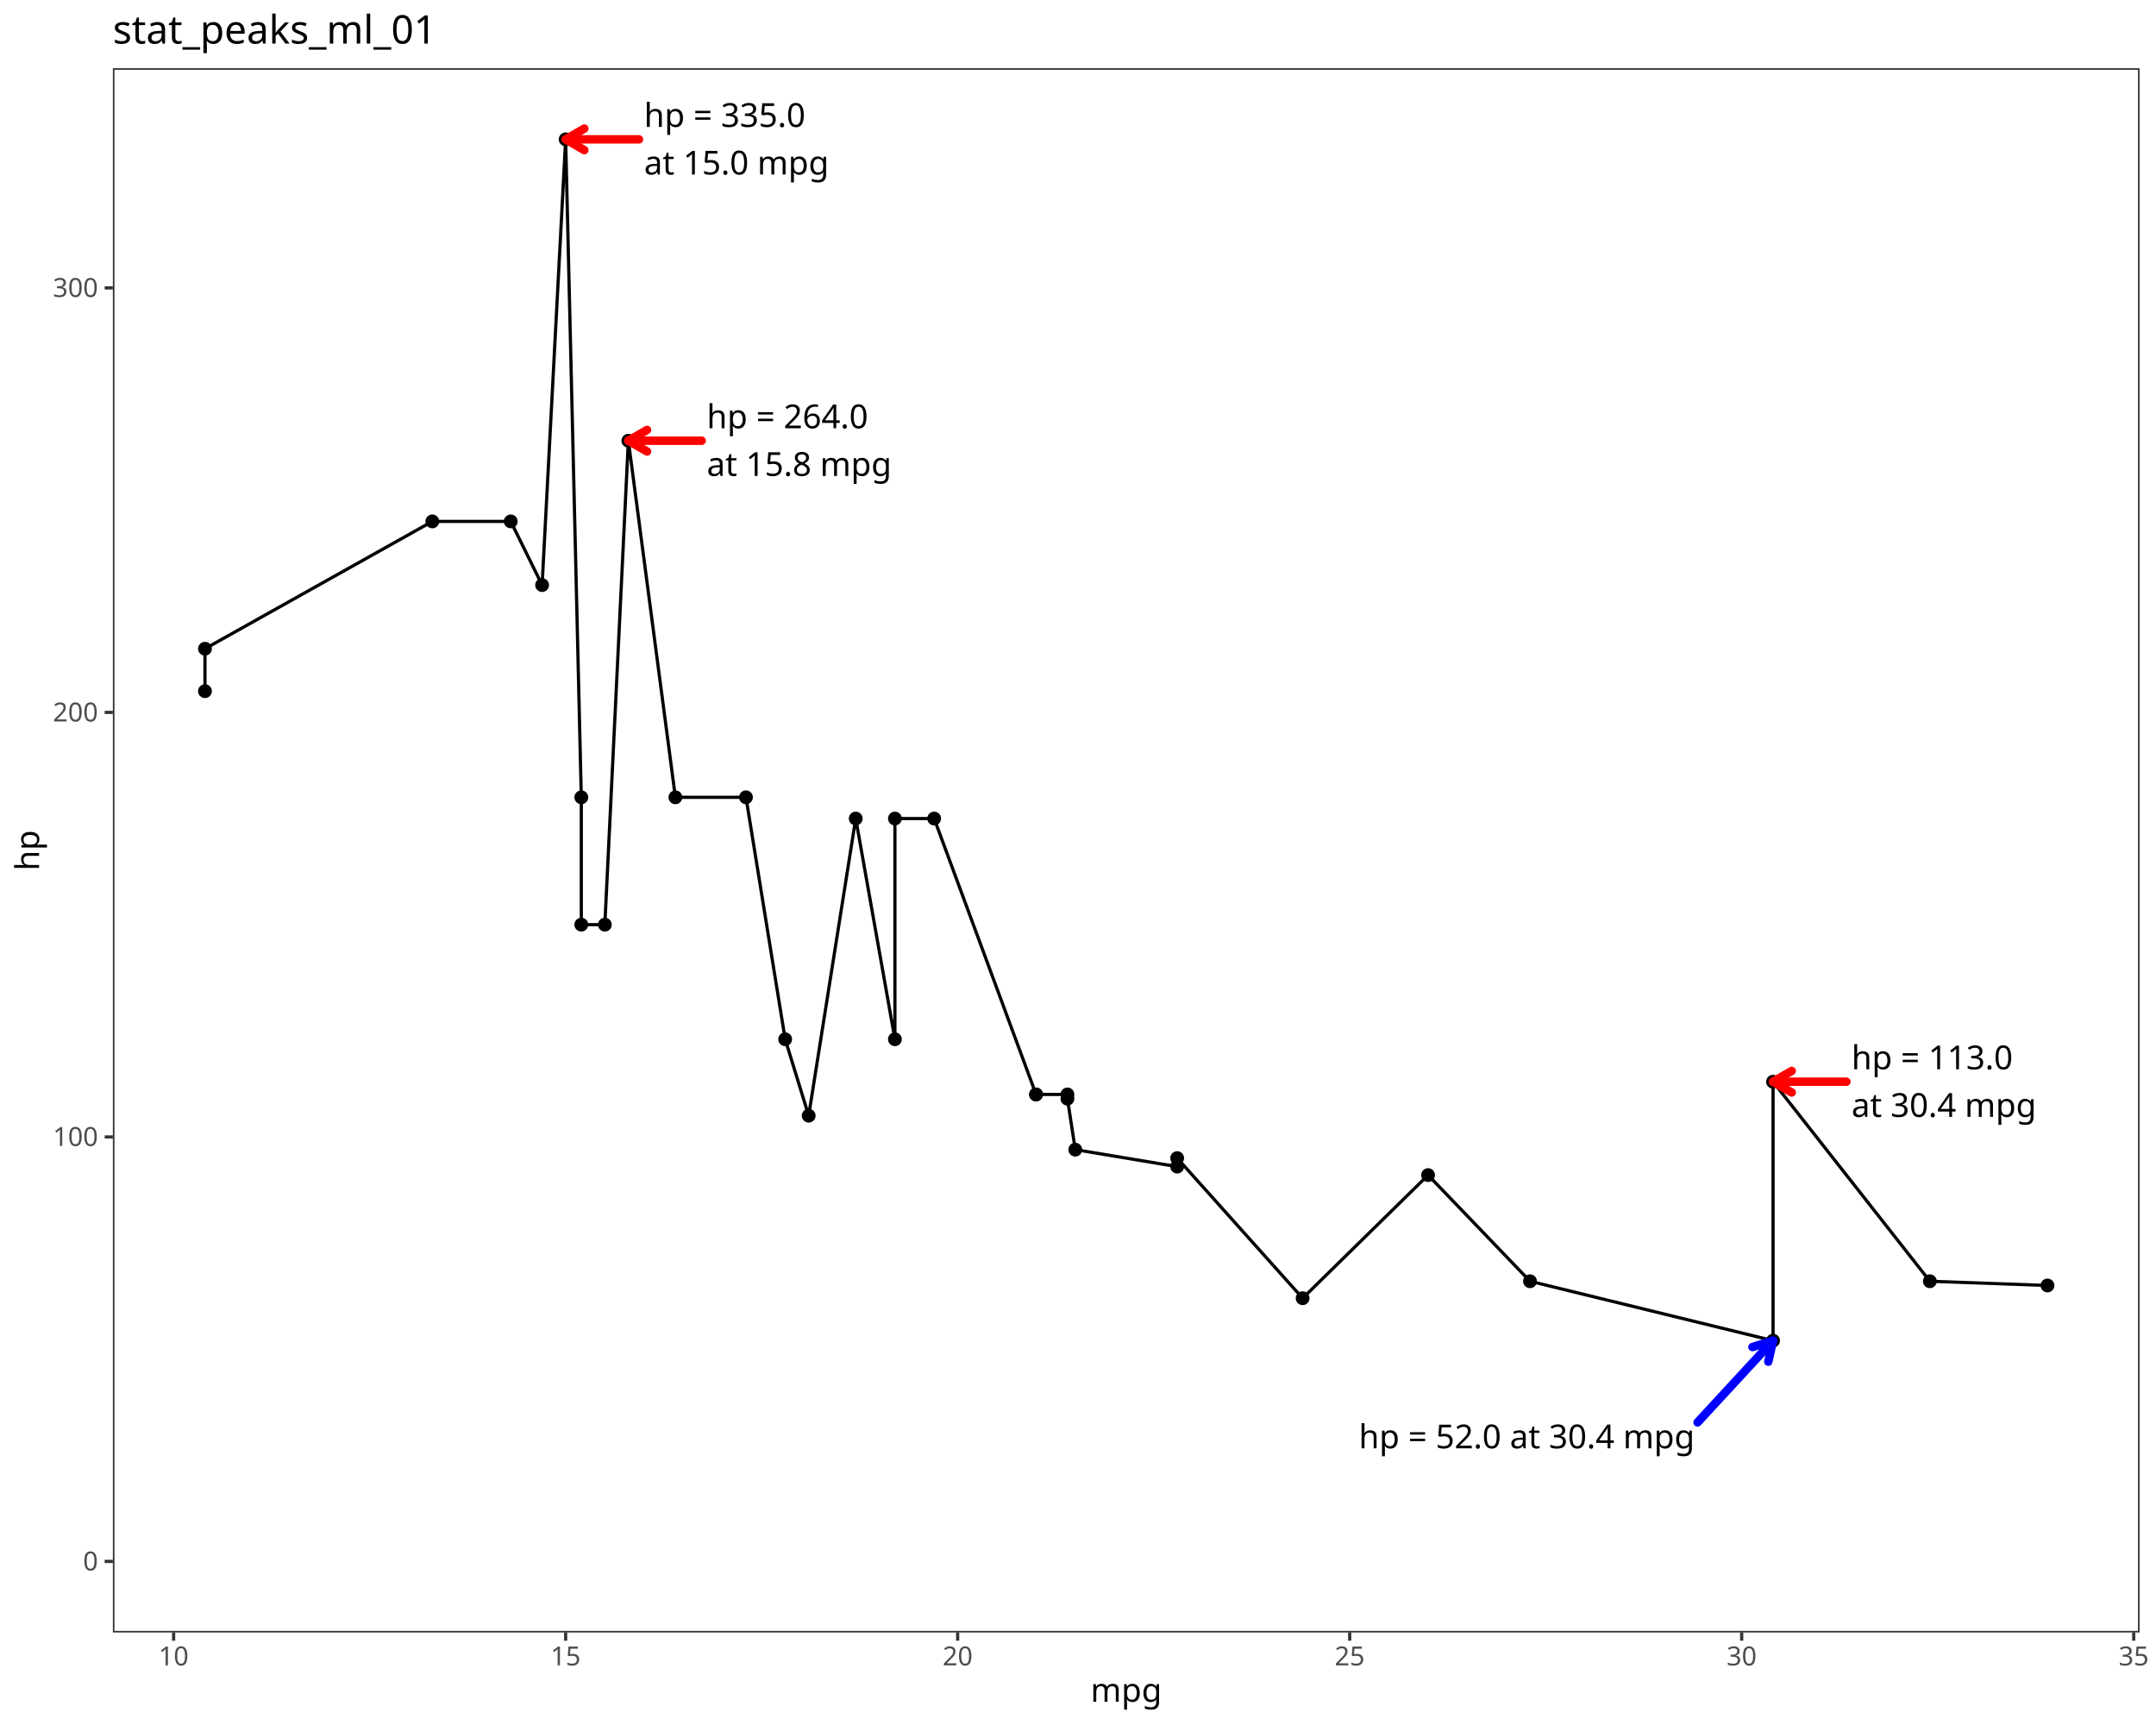
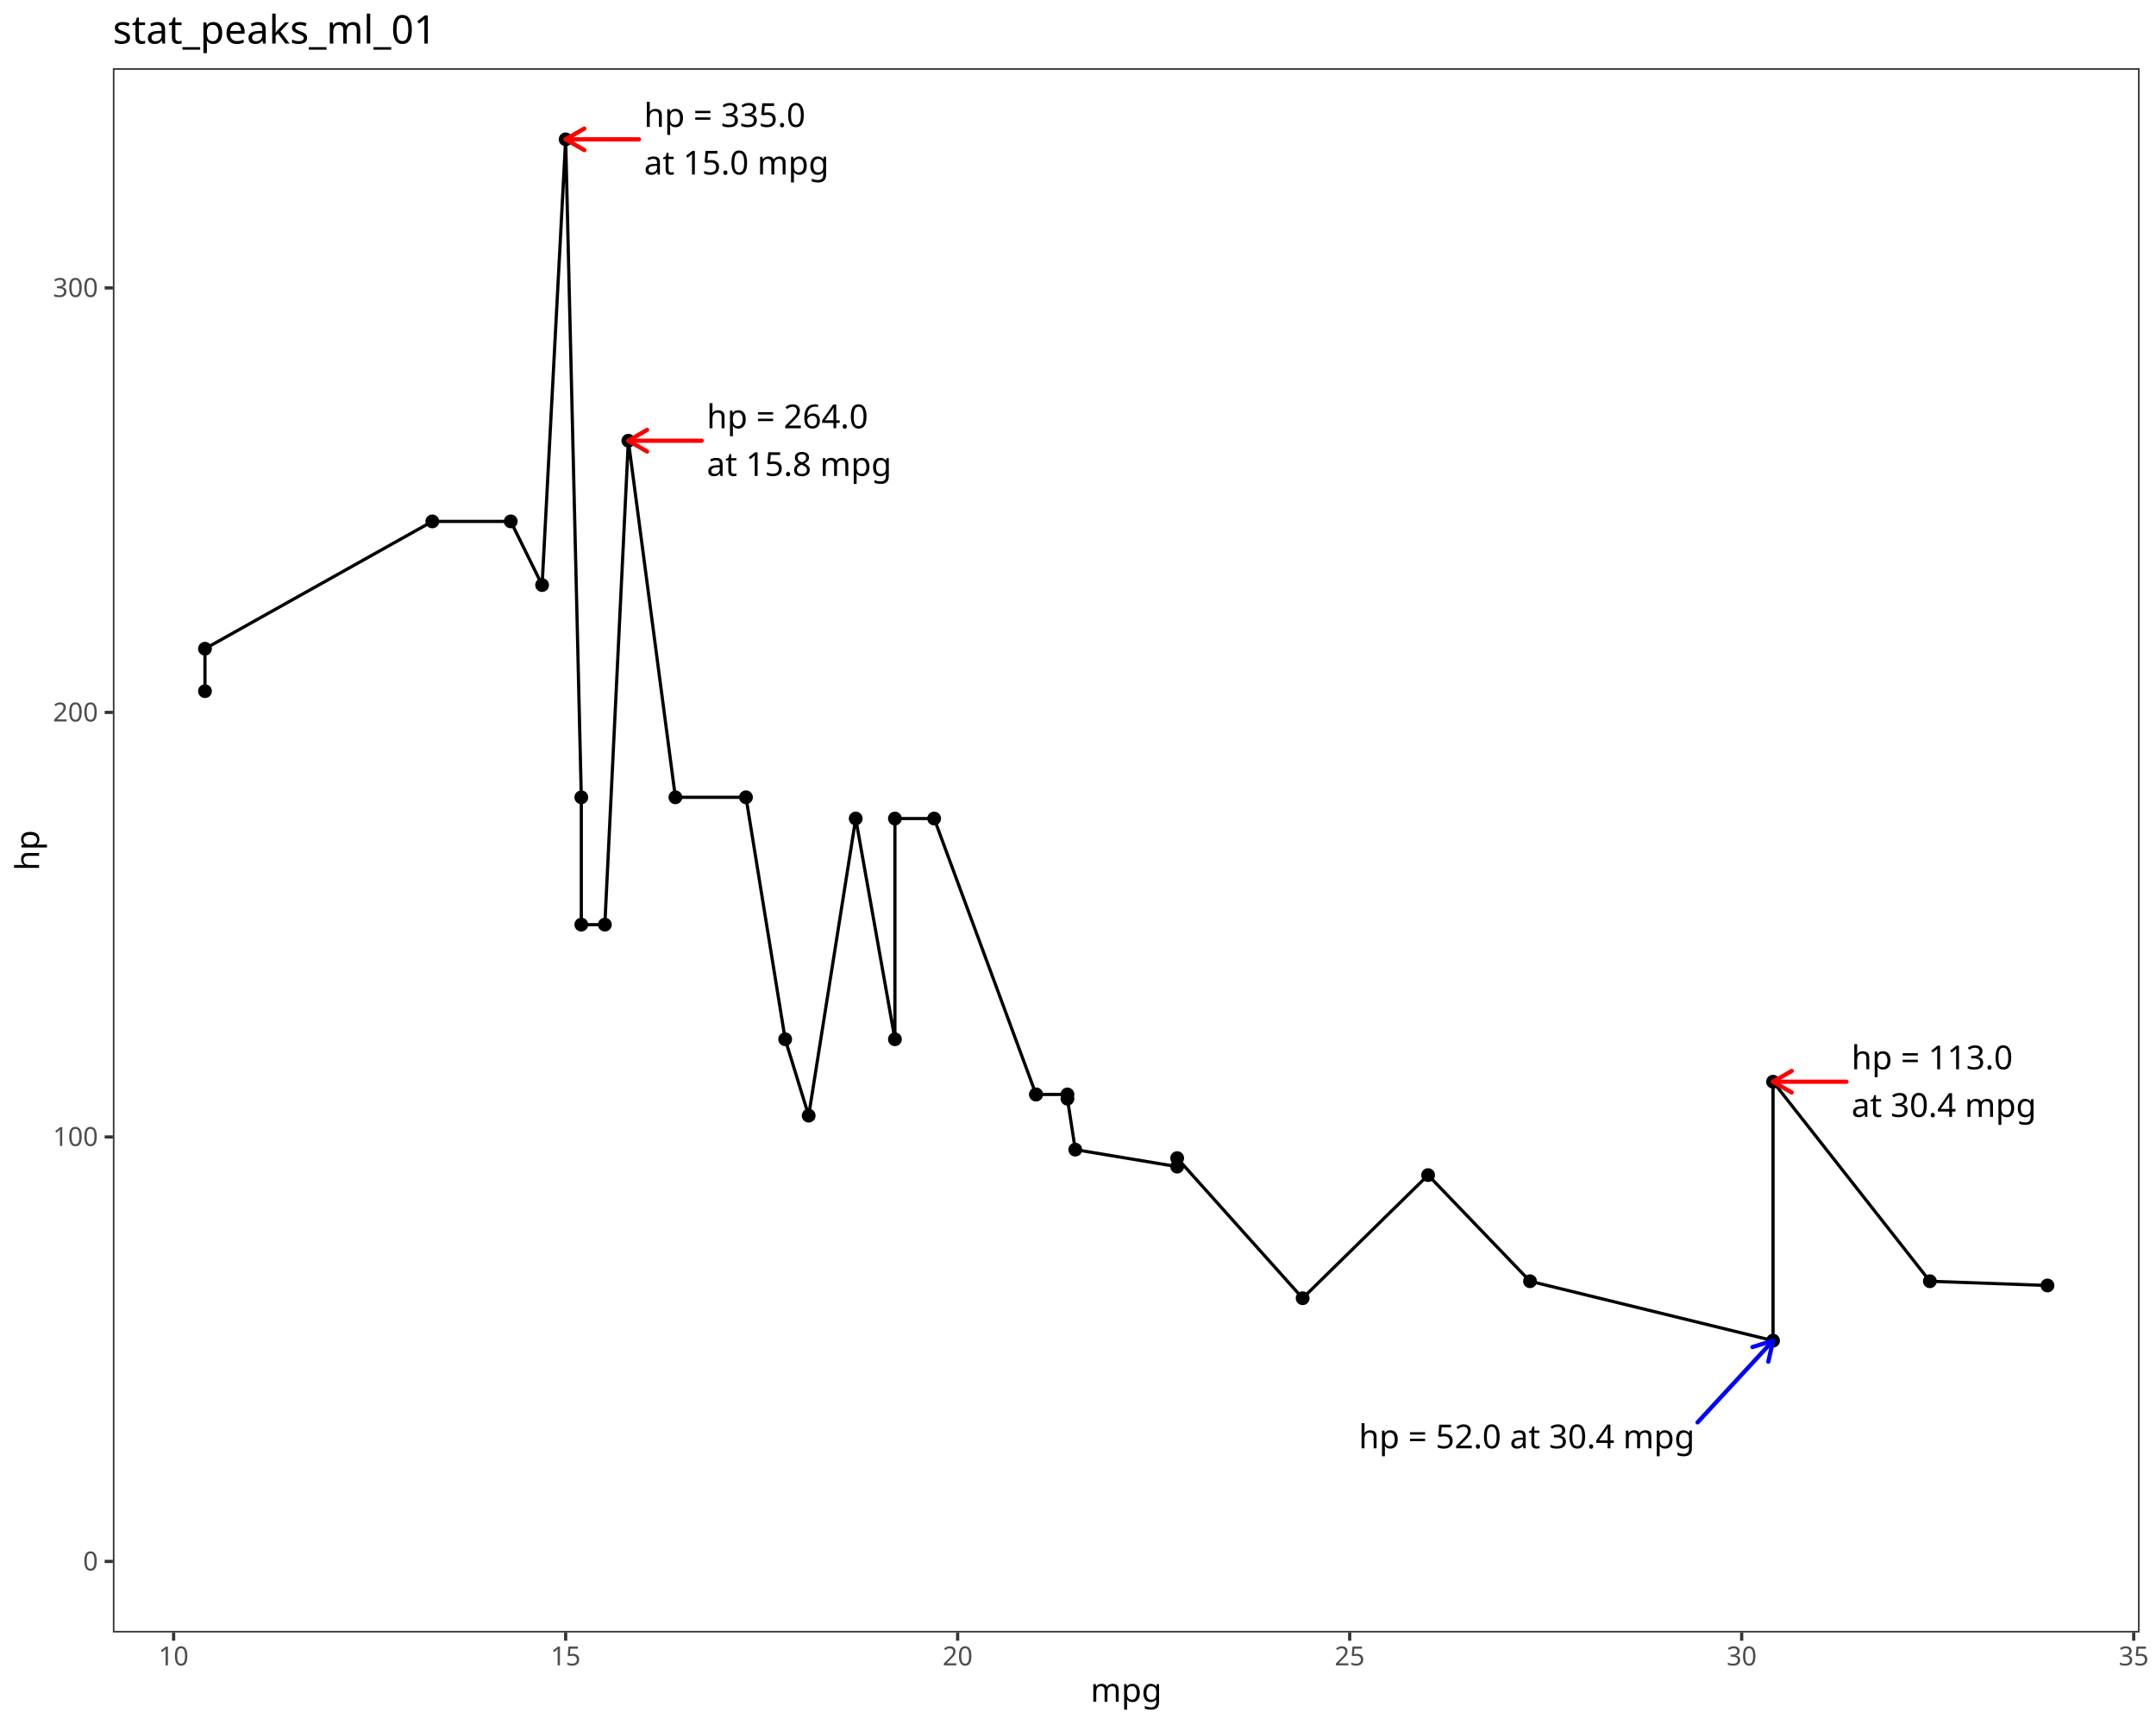
<svg xmlns="http://www.w3.org/2000/svg" class="svglite" data-engine-version="2.0" width="720.00pt" height="576.00pt" viewBox="0 0 720.00 576.00">
  <defs>
    <style type="text/css">
    .svglite line, .svglite polyline, .svglite polygon, .svglite path, .svglite rect, .svglite circle {
      fill: none;
      stroke: #000000;
      stroke-linecap: round;
      stroke-linejoin: round;
      stroke-miterlimit: 10.00;
    }
  </style>
  </defs>
  <rect width="100%" height="100%" style="stroke: none; fill: #FFFFFF;" />
  <defs>
    <clipPath id="cpMC4wMHw3MjAuMDB8MC4wMHw1NzYuMDA=">
      <rect x="0.00" y="0.00" width="720.00" height="576.00" />
    </clipPath>
  </defs>
  <g clip-path="url(#cpMC4wMHw3MjAuMDB8MC4wMHw1NzYuMDA=)">
    <rect x="0.00" y="0.00" width="720.00" height="576.00" style="stroke-width: 1.07; stroke: #FFFFFF; fill: #FFFFFF;" />
  </g>
  <defs>
    <clipPath id="cpMzcuNjl8NzE0LjUyfDIyLjc4fDU0NS4xMQ==">
      <rect x="37.69" y="22.78" width="676.83" height="522.33" />
    </clipPath>
  </defs>
  <g clip-path="url(#cpMzcuNjl8NzE0LjUyfDIyLjc4fDU0NS4xMQ==)">
    <rect x="37.69" y="22.78" width="676.83" height="522.33" style="stroke-width: 1.07; stroke: none; fill: #FFFFFF;" />
    <polyline points="68.45,230.79 68.45,216.62 144.38,174.10 170.57,174.10 181.04,195.36 188.90,46.53 194.13,266.23 194.13,308.75 201.99,308.75 209.84,147.16 225.55,266.23 249.12,266.23 262.21,347.02 270.06,372.54 285.77,273.32 298.86,347.02 298.86,273.32 311.96,273.32 345.99,365.45 345.99,365.45 356.47,365.45 356.47,366.87 359.09,383.88 393.12,389.55 393.12,386.71 435.02,433.49 476.91,392.38 510.95,427.82 592.11,447.66 592.11,361.20 644.48,427.82 683.76,429.24 " style="stroke-width: 1.07; stroke-linecap: butt;" />
    <circle cx="345.99" cy="365.45" r="1.95" style="stroke-width: 0.71; fill: #000000;" />
    <circle cx="345.99" cy="365.45" r="1.95" style="stroke-width: 0.71; fill: #000000;" />
    <circle cx="393.12" cy="389.55" r="1.95" style="stroke-width: 0.71; fill: #000000;" />
    <circle cx="356.47" cy="365.45" r="1.95" style="stroke-width: 0.71; fill: #000000;" />
    <circle cx="285.77" cy="273.32" r="1.95" style="stroke-width: 0.71; fill: #000000;" />
    <circle cx="270.06" cy="372.54" r="1.95" style="stroke-width: 0.71; fill: #000000;" />
    <circle cx="170.57" cy="174.10" r="1.95" style="stroke-width: 0.71; fill: #000000;" />
    <circle cx="435.02" cy="433.49" r="1.95" style="stroke-width: 0.71; fill: #000000;" />
    <circle cx="393.12" cy="386.71" r="1.95" style="stroke-width: 0.71; fill: #000000;" />
    <circle cx="298.86" cy="347.02" r="1.95" style="stroke-width: 0.71; fill: #000000;" />
    <circle cx="262.21" cy="347.02" r="1.95" style="stroke-width: 0.71; fill: #000000;" />
    <circle cx="225.55" cy="266.23" r="1.95" style="stroke-width: 0.71; fill: #000000;" />
    <circle cx="249.12" cy="266.23" r="1.95" style="stroke-width: 0.71; fill: #000000;" />
    <circle cx="194.13" cy="266.23" r="1.95" style="stroke-width: 0.71; fill: #000000;" />
    <circle cx="68.45" cy="230.79" r="1.95" style="stroke-width: 0.71; fill: #000000;" />
    <circle cx="68.45" cy="216.62" r="1.95" style="stroke-width: 0.71; fill: #000000;" />
    <circle cx="181.04" cy="195.36" r="1.95" style="stroke-width: 0.71; fill: #000000;" />
    <circle cx="644.48" cy="427.82" r="1.95" style="stroke-width: 0.71; fill: #000000;" />
    <circle cx="592.11" cy="447.66" r="1.95" style="stroke-width: 0.71; fill: #000000;" />
    <circle cx="683.76" cy="429.24" r="1.95" style="stroke-width: 0.71; fill: #000000;" />
    <circle cx="359.09" cy="383.88" r="1.95" style="stroke-width: 0.71; fill: #000000;" />
    <circle cx="201.99" cy="308.75" r="1.95" style="stroke-width: 0.71; fill: #000000;" />
    <circle cx="194.13" cy="308.75" r="1.95" style="stroke-width: 0.71; fill: #000000;" />
    <circle cx="144.38" cy="174.10" r="1.95" style="stroke-width: 0.71; fill: #000000;" />
    <circle cx="298.86" cy="273.32" r="1.95" style="stroke-width: 0.71; fill: #000000;" />
    <circle cx="510.95" cy="427.82" r="1.95" style="stroke-width: 0.71; fill: #000000;" />
    <circle cx="476.91" cy="392.38" r="1.95" style="stroke-width: 0.71; fill: #000000;" />
    <circle cx="592.11" cy="361.20" r="1.95" style="stroke-width: 0.71; fill: #000000;" />
    <circle cx="209.84" cy="147.16" r="1.95" style="stroke-width: 0.71; fill: #000000;" />
    <circle cx="311.96" cy="273.32" r="1.95" style="stroke-width: 0.71; fill: #000000;" />
    <circle cx="188.90" cy="46.53" r="1.95" style="stroke-width: 0.71; fill: #000000;" />
    <circle cx="356.47" cy="366.87" r="1.95" style="stroke-width: 0.71; fill: #000000;" />
-     <line x1="566.91" y1="474.95" x2="592.11" y2="447.66" style="stroke-width: 2.83; stroke: #0000FF;" />
-     <polyline points="590.53,454.69 592.11,447.66 585.24,449.80 " style="stroke-width: 2.83; stroke: #0000FF;" />
+     <line x1="566.91" y1="474.95" x2="592.11" y2="447.66" style="stroke-width: 1.42; stroke: #0000FF;" />
+     <polyline points="590.53,454.69 592.11,447.66 585.24,449.80 " style="stroke-width: 1.42; stroke: #0000FF;" />
    <text x="565.93" y="483.61" text-anchor="end" style="font-size: 11.04px; font-family: sans;" textLength="110.80px" lengthAdjust="spacingAndGlyphs">hp = 52.0 at 30.4 mpg </text>
-     <line x1="213.39" y1="46.53" x2="188.90" y2="46.53" style="stroke-width: 2.83; stroke: #FF0000;" />
-     <polyline points="195.13,42.93 188.90,46.53 195.13,50.13 " style="stroke-width: 2.83; stroke: #FF0000;" />
+     <line x1="213.39" y1="46.53" x2="188.90" y2="46.53" style="stroke-width: 1.42; stroke: #FF0000;" />
+     <polyline points="195.13,42.93 188.90,46.53 195.13,50.13 " style="stroke-width: 1.42; stroke: #FF0000;" />
    <text x="215.08" y="42.38" style="font-size: 11.04px; font-family: sans;" textLength="52.49px" lengthAdjust="spacingAndGlyphs">hp = 335.0</text>
    <text x="215.08" y="58.27" style="font-size: 11.04px; font-family: sans;" textLength="61.38px" lengthAdjust="spacingAndGlyphs"> at 15.0 mpg</text>
-     <line x1="234.33" y1="147.16" x2="209.84" y2="147.16" style="stroke-width: 2.83; stroke: #FF0000;" />
-     <polyline points="216.08,143.56 209.84,147.16 216.08,150.76 " style="stroke-width: 2.83; stroke: #FF0000;" />
+     <line x1="234.33" y1="147.16" x2="209.84" y2="147.16" style="stroke-width: 1.42; stroke: #FF0000;" />
+     <polyline points="216.08,143.56 209.84,147.16 216.08,150.76 " style="stroke-width: 1.42; stroke: #FF0000;" />
    <text x="236.02" y="143.01" style="font-size: 11.04px; font-family: sans;" textLength="52.49px" lengthAdjust="spacingAndGlyphs">hp = 264.0</text>
    <text x="236.02" y="158.91" style="font-size: 11.04px; font-family: sans;" textLength="61.38px" lengthAdjust="spacingAndGlyphs"> at 15.8 mpg</text>
-     <line x1="616.61" y1="361.20" x2="592.11" y2="361.20" style="stroke-width: 2.83; stroke: #FF0000;" />
-     <polyline points="598.35,357.60 592.11,361.20 598.35,364.80 " style="stroke-width: 2.83; stroke: #FF0000;" />
+     <line x1="616.61" y1="361.20" x2="592.11" y2="361.20" style="stroke-width: 1.42; stroke: #FF0000;" />
+     <polyline points="598.35,357.60 592.11,361.20 598.35,364.80 " style="stroke-width: 1.42; stroke: #FF0000;" />
    <text x="618.30" y="357.05" style="font-size: 11.04px; font-family: sans;" textLength="52.49px" lengthAdjust="spacingAndGlyphs">hp = 113.0</text>
    <text x="618.30" y="372.95" style="font-size: 11.04px; font-family: sans;" textLength="61.38px" lengthAdjust="spacingAndGlyphs"> at 30.4 mpg</text>
    <rect x="37.69" y="22.78" width="676.83" height="522.33" style="stroke-width: 1.07; stroke: #333333;" />
  </g>
  <g clip-path="url(#cpMC4wMHw3MjAuMDB8MC4wMHw1NzYuMDA=)">
    <text x="32.76" y="524.40" text-anchor="end" style="font-size: 8.80px; fill: #4D4D4D; font-family: sans;" textLength="4.89px" lengthAdjust="spacingAndGlyphs">0</text>
    <text x="32.76" y="382.65" text-anchor="end" style="font-size: 8.80px; fill: #4D4D4D; font-family: sans;" textLength="14.68px" lengthAdjust="spacingAndGlyphs">100</text>
    <text x="32.76" y="240.91" text-anchor="end" style="font-size: 8.80px; fill: #4D4D4D; font-family: sans;" textLength="14.68px" lengthAdjust="spacingAndGlyphs">200</text>
    <text x="32.76" y="99.16" text-anchor="end" style="font-size: 8.80px; fill: #4D4D4D; font-family: sans;" textLength="14.68px" lengthAdjust="spacingAndGlyphs">300</text>
    <polyline points="34.95,521.37 37.69,521.37 " style="stroke-width: 1.07; stroke: #333333; stroke-linecap: butt;" />
    <polyline points="34.95,379.63 37.69,379.63 " style="stroke-width: 1.07; stroke: #333333; stroke-linecap: butt;" />
    <polyline points="34.95,237.88 37.69,237.88 " style="stroke-width: 1.07; stroke: #333333; stroke-linecap: butt;" />
    <polyline points="34.95,96.14 37.69,96.14 " style="stroke-width: 1.07; stroke: #333333; stroke-linecap: butt;" />
    <polyline points="57.98,547.85 57.98,545.11 " style="stroke-width: 1.07; stroke: #333333; stroke-linecap: butt;" />
    <polyline points="188.90,547.85 188.90,545.11 " style="stroke-width: 1.07; stroke: #333333; stroke-linecap: butt;" />
    <polyline points="319.81,547.85 319.81,545.11 " style="stroke-width: 1.07; stroke: #333333; stroke-linecap: butt;" />
    <polyline points="450.73,547.85 450.73,545.11 " style="stroke-width: 1.07; stroke: #333333; stroke-linecap: butt;" />
    <polyline points="581.64,547.85 581.64,545.11 " style="stroke-width: 1.07; stroke: #333333; stroke-linecap: butt;" />
    <polyline points="712.56,547.85 712.56,545.11 " style="stroke-width: 1.07; stroke: #333333; stroke-linecap: butt;" />
    <text x="57.98" y="556.10" text-anchor="middle" style="font-size: 8.80px; fill: #4D4D4D; font-family: sans;" textLength="9.79px" lengthAdjust="spacingAndGlyphs">10</text>
    <text x="188.90" y="556.10" text-anchor="middle" style="font-size: 8.80px; fill: #4D4D4D; font-family: sans;" textLength="9.79px" lengthAdjust="spacingAndGlyphs">15</text>
    <text x="319.81" y="556.10" text-anchor="middle" style="font-size: 8.80px; fill: #4D4D4D; font-family: sans;" textLength="9.79px" lengthAdjust="spacingAndGlyphs">20</text>
    <text x="450.73" y="556.10" text-anchor="middle" style="font-size: 8.80px; fill: #4D4D4D; font-family: sans;" textLength="9.79px" lengthAdjust="spacingAndGlyphs">25</text>
    <text x="581.64" y="556.10" text-anchor="middle" style="font-size: 8.80px; fill: #4D4D4D; font-family: sans;" textLength="9.79px" lengthAdjust="spacingAndGlyphs">30</text>
    <text x="712.56" y="556.10" text-anchor="middle" style="font-size: 8.80px; fill: #4D4D4D; font-family: sans;" textLength="9.79px" lengthAdjust="spacingAndGlyphs">35</text>
    <text x="376.10" y="568.24" text-anchor="middle" style="font-size: 11.00px; font-family: sans;" textLength="21.40px" lengthAdjust="spacingAndGlyphs">mpg</text>
    <text transform="translate(13.05,283.95) rotate(-90)" text-anchor="middle" style="font-size: 11.00px; font-family: sans;" textLength="12.24px" lengthAdjust="spacingAndGlyphs">hp</text>
    <text x="37.69" y="14.56" style="font-size: 13.20px; font-family: sans;" textLength="107.16px" lengthAdjust="spacingAndGlyphs">stat_peaks_ml_01</text>
  </g>
</svg>
